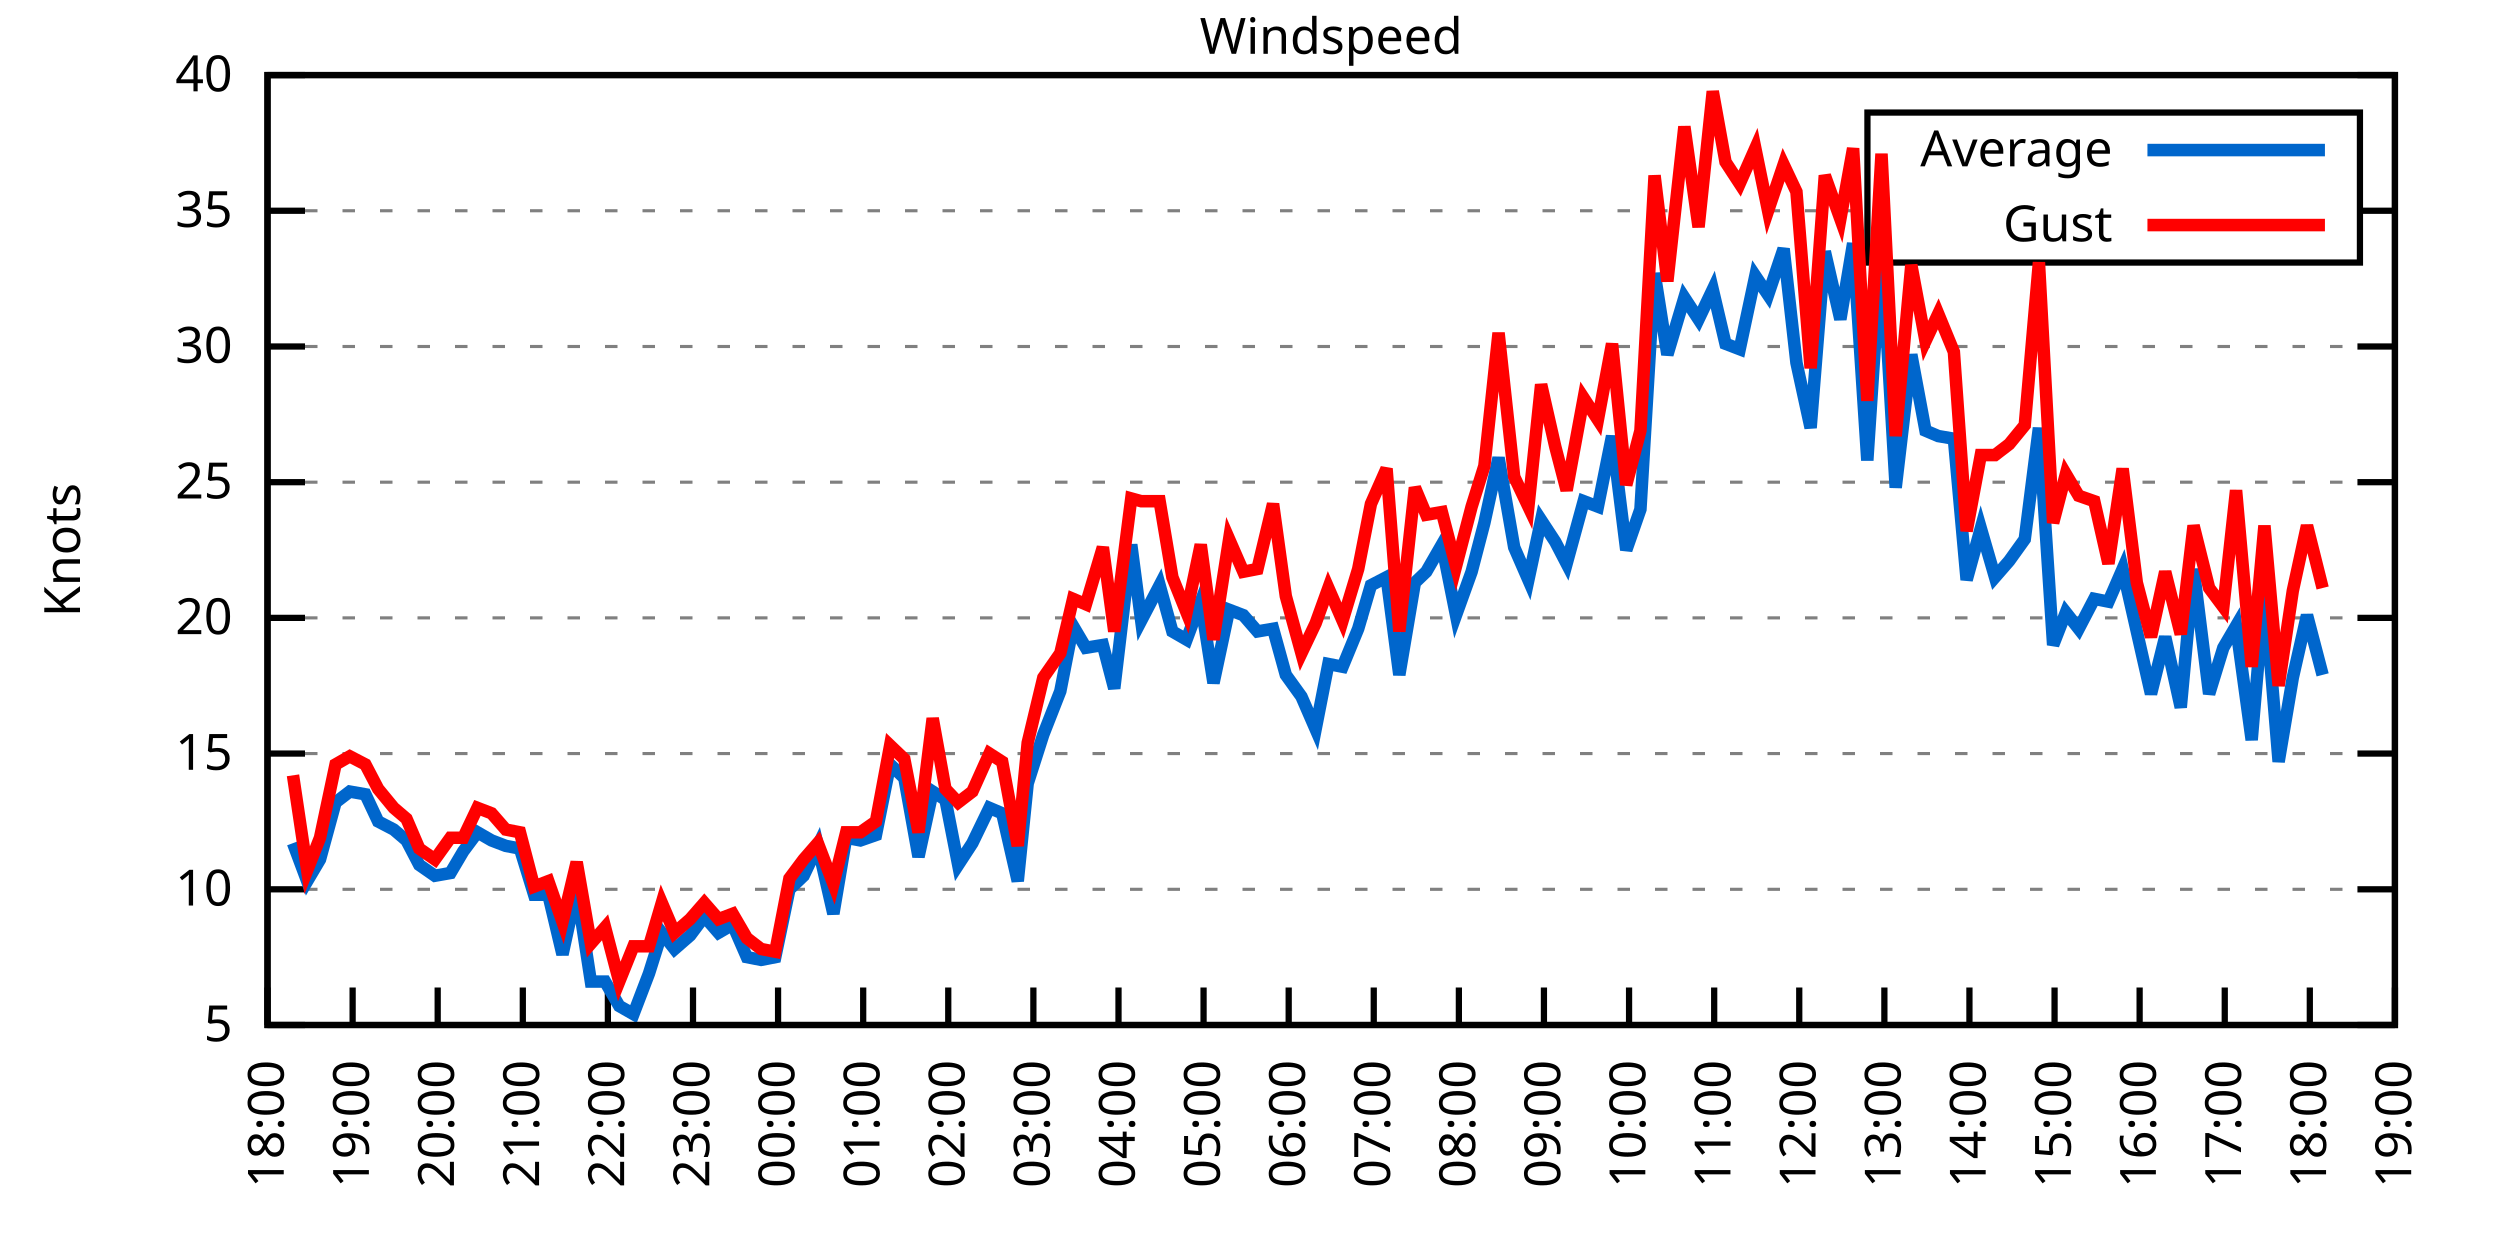
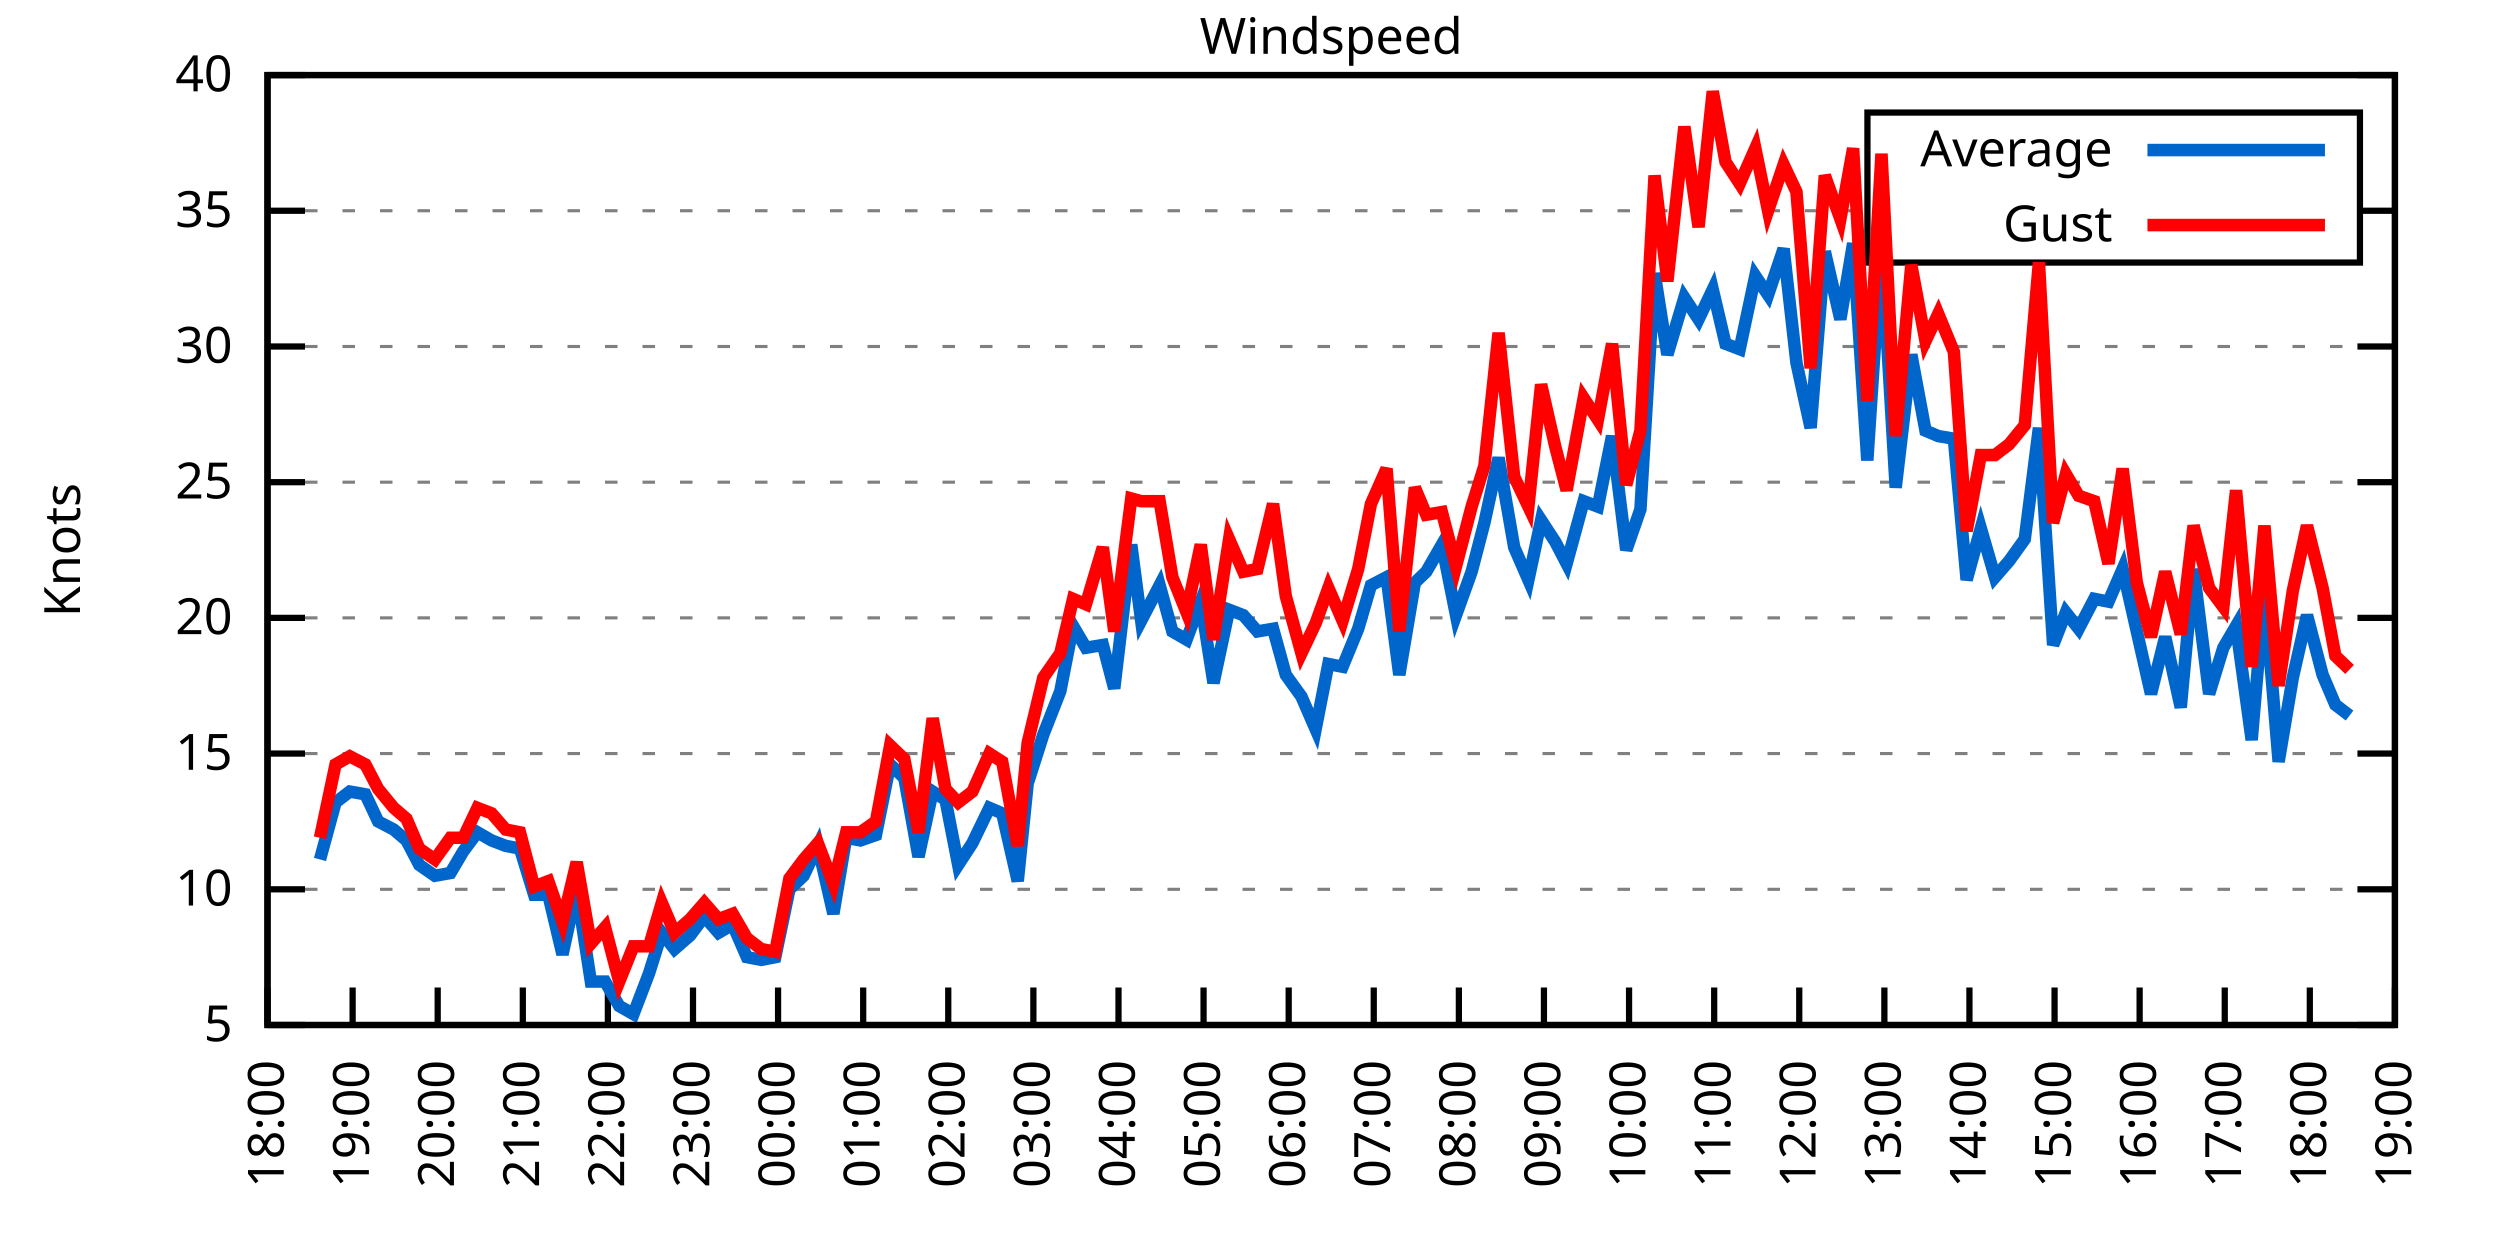
<svg xmlns="http://www.w3.org/2000/svg" xmlns:xlink="http://www.w3.org/1999/xlink" width="400" height="200" viewBox="0 0 400 200">
  <g id="gnuplot_canvas">
    <rect x="0" y="0" width="400" height="200" fill="none" />
    <defs>
      <circle id="gpDot" r="0.5" stroke-width="0.5" stroke="currentColor" />
      <path id="gpPt0" stroke-width="0.333" stroke="currentColor" d="M-1,0 h2 M0,-1 v2" />
      <path id="gpPt1" stroke-width="0.333" stroke="currentColor" d="M-1,-1 L1,1 M1,-1 L-1,1" />
      <path id="gpPt2" stroke-width="0.333" stroke="currentColor" d="M-1,0 L1,0 M0,-1 L0,1 M-1,-1 L1,1 M-1,1 L1,-1" />
      <rect id="gpPt3" stroke-width="0.333" stroke="currentColor" x="-1" y="-1" width="2" height="2" />
      <rect id="gpPt4" stroke-width="0.333" stroke="currentColor" fill="currentColor" x="-1" y="-1" width="2" height="2" />
      <circle id="gpPt5" stroke-width="0.333" stroke="currentColor" cx="0" cy="0" r="1" />
      <use xlink:href="#gpPt5" id="gpPt6" fill="currentColor" stroke="none" />
      <path id="gpPt7" stroke-width="0.333" stroke="currentColor" d="M0,-1.33 L-1.33,0.67 L1.33,0.67 z" />
      <use xlink:href="#gpPt7" id="gpPt8" fill="currentColor" stroke="none" />
      <use xlink:href="#gpPt7" id="gpPt9" stroke="currentColor" transform="rotate(180)" />
      <use xlink:href="#gpPt9" id="gpPt10" fill="currentColor" stroke="none" />
      <use xlink:href="#gpPt3" id="gpPt11" stroke="currentColor" transform="rotate(45)" />
      <use xlink:href="#gpPt11" id="gpPt12" fill="currentColor" stroke="none" />
      <path id="gpPt13" stroke-width="0.333" stroke="currentColor" d="M0,1.330 L1.265,0.411 L0.782,-1.067 L-0.782,-1.076 L-1.265,0.411 z" />
      <use xlink:href="#gpPt13" id="gpPt14" fill="currentColor" stroke="none" />
      <filter id="textbox" filterUnits="objectBoundingBox" x="0" y="0" height="1" width="1">
        <feFlood flood-color="white" flood-opacity="1" result="bgnd" />
        <feComposite in="SourceGraphic" in2="bgnd" operator="atop" />
      </filter>
      <filter id="greybox" filterUnits="objectBoundingBox" x="0" y="0" height="1" width="1">
        <feFlood flood-color="lightgrey" flood-opacity="1" result="grey" />
        <feComposite in="SourceGraphic" in2="grey" operator="atop" />
      </filter>
    </defs>
    <g fill="none" color="white" stroke="currentColor" stroke-width="1.00" stroke-linecap="butt" stroke-linejoin="miter">
</g>
    <g fill="none" color="black" stroke="currentColor" stroke-width="1.00" stroke-linecap="butt" stroke-linejoin="miter">
      <g stroke="none" shape-rendering="crispEdges">
        <polygon fill="rgb(255, 255, 255)" points="42.80,164.00 383.18,164.00 383.18,12.02 42.80,12.02 " />
      </g>
    </g>
    <g fill="none" color="black" stroke="currentColor" stroke-width="1.00" stroke-linecap="butt" stroke-linejoin="miter">
</g>
    <g fill="none" color="black" stroke="black" stroke-width="0.50" stroke-linecap="butt" stroke-linejoin="miter">
</g>
    <g fill="none" color="gray" stroke="currentColor" stroke-width="0.50" stroke-linecap="butt" stroke-linejoin="miter">
      <path stroke="gray" stroke-dasharray="2,4" class="gridline" d="M42.80,164.00 L383.19,164.00  " />
    </g>
    <g fill="none" color="gray" stroke="gray" stroke-width="1.00" stroke-linecap="butt" stroke-linejoin="miter">
</g>
    <g fill="none" color="black" stroke="currentColor" stroke-width="1.00" stroke-linecap="butt" stroke-linejoin="miter">
      <path stroke="black" d="M42.80,164.00 L48.80,164.00 M383.19,164.00 L377.19,164.00  " />
      <g transform="translate(37.20,166.60)" stroke="none" fill="black" font-family="Sans" font-size="8.00" text-anchor="end">
        <text>
          <tspan font-family="Sans"> 5</tspan>
        </text>
      </g>
    </g>
    <g fill="none" color="black" stroke="currentColor" stroke-width="1.00" stroke-linecap="butt" stroke-linejoin="miter">
</g>
    <g fill="none" color="black" stroke="black" stroke-width="0.50" stroke-linecap="butt" stroke-linejoin="miter">
</g>
    <g fill="none" color="gray" stroke="currentColor" stroke-width="0.50" stroke-linecap="butt" stroke-linejoin="miter">
      <path stroke="gray" stroke-dasharray="2,4" class="gridline" d="M42.80,142.29 L383.19,142.29  " />
    </g>
    <g fill="none" color="gray" stroke="gray" stroke-width="1.00" stroke-linecap="butt" stroke-linejoin="miter">
</g>
    <g fill="none" color="black" stroke="currentColor" stroke-width="1.00" stroke-linecap="butt" stroke-linejoin="miter">
      <path stroke="black" d="M42.80,142.29 L48.80,142.29 M383.19,142.29 L377.19,142.29  " />
      <g transform="translate(37.20,144.89)" stroke="none" fill="black" font-family="Sans" font-size="8.00" text-anchor="end">
        <text>
          <tspan font-family="Sans"> 10</tspan>
        </text>
      </g>
    </g>
    <g fill="none" color="black" stroke="currentColor" stroke-width="1.00" stroke-linecap="butt" stroke-linejoin="miter">
</g>
    <g fill="none" color="black" stroke="black" stroke-width="0.50" stroke-linecap="butt" stroke-linejoin="miter">
</g>
    <g fill="none" color="gray" stroke="currentColor" stroke-width="0.50" stroke-linecap="butt" stroke-linejoin="miter">
      <path stroke="gray" stroke-dasharray="2,4" class="gridline" d="M42.80,120.57 L383.19,120.57  " />
    </g>
    <g fill="none" color="gray" stroke="gray" stroke-width="1.00" stroke-linecap="butt" stroke-linejoin="miter">
</g>
    <g fill="none" color="black" stroke="currentColor" stroke-width="1.00" stroke-linecap="butt" stroke-linejoin="miter">
      <path stroke="black" d="M42.80,120.57 L48.80,120.57 M383.19,120.57 L377.19,120.57  " />
      <g transform="translate(37.20,123.17)" stroke="none" fill="black" font-family="Sans" font-size="8.00" text-anchor="end">
        <text>
          <tspan font-family="Sans"> 15</tspan>
        </text>
      </g>
    </g>
    <g fill="none" color="black" stroke="currentColor" stroke-width="1.00" stroke-linecap="butt" stroke-linejoin="miter">
</g>
    <g fill="none" color="black" stroke="black" stroke-width="0.50" stroke-linecap="butt" stroke-linejoin="miter">
</g>
    <g fill="none" color="gray" stroke="currentColor" stroke-width="0.50" stroke-linecap="butt" stroke-linejoin="miter">
      <path stroke="gray" stroke-dasharray="2,4" class="gridline" d="M42.80,98.86 L383.19,98.86  " />
    </g>
    <g fill="none" color="gray" stroke="gray" stroke-width="1.00" stroke-linecap="butt" stroke-linejoin="miter">
</g>
    <g fill="none" color="black" stroke="currentColor" stroke-width="1.00" stroke-linecap="butt" stroke-linejoin="miter">
      <path stroke="black" d="M42.80,98.86 L48.80,98.86 M383.19,98.86 L377.19,98.86  " />
      <g transform="translate(37.20,101.46)" stroke="none" fill="black" font-family="Sans" font-size="8.00" text-anchor="end">
        <text>
          <tspan font-family="Sans"> 20</tspan>
        </text>
      </g>
    </g>
    <g fill="none" color="black" stroke="currentColor" stroke-width="1.00" stroke-linecap="butt" stroke-linejoin="miter">
</g>
    <g fill="none" color="black" stroke="black" stroke-width="0.50" stroke-linecap="butt" stroke-linejoin="miter">
</g>
    <g fill="none" color="gray" stroke="currentColor" stroke-width="0.50" stroke-linecap="butt" stroke-linejoin="miter">
      <path stroke="gray" stroke-dasharray="2,4" class="gridline" d="M42.80,77.15 L383.19,77.15  " />
    </g>
    <g fill="none" color="gray" stroke="gray" stroke-width="1.00" stroke-linecap="butt" stroke-linejoin="miter">
</g>
    <g fill="none" color="black" stroke="currentColor" stroke-width="1.00" stroke-linecap="butt" stroke-linejoin="miter">
      <path stroke="black" d="M42.80,77.15 L48.80,77.15 M383.19,77.15 L377.19,77.15  " />
      <g transform="translate(37.20,79.75)" stroke="none" fill="black" font-family="Sans" font-size="8.00" text-anchor="end">
        <text>
          <tspan font-family="Sans"> 25</tspan>
        </text>
      </g>
    </g>
    <g fill="none" color="black" stroke="currentColor" stroke-width="1.00" stroke-linecap="butt" stroke-linejoin="miter">
</g>
    <g fill="none" color="black" stroke="black" stroke-width="0.50" stroke-linecap="butt" stroke-linejoin="miter">
</g>
    <g fill="none" color="gray" stroke="currentColor" stroke-width="0.50" stroke-linecap="butt" stroke-linejoin="miter">
      <path stroke="gray" stroke-dasharray="2,4" class="gridline" d="M42.80,55.44 L383.19,55.44  " />
    </g>
    <g fill="none" color="gray" stroke="gray" stroke-width="1.00" stroke-linecap="butt" stroke-linejoin="miter">
</g>
    <g fill="none" color="black" stroke="currentColor" stroke-width="1.00" stroke-linecap="butt" stroke-linejoin="miter">
      <path stroke="black" d="M42.80,55.44 L48.80,55.44 M383.19,55.44 L377.19,55.44  " />
      <g transform="translate(37.20,58.04)" stroke="none" fill="black" font-family="Sans" font-size="8.00" text-anchor="end">
        <text>
          <tspan font-family="Sans"> 30</tspan>
        </text>
      </g>
    </g>
    <g fill="none" color="black" stroke="currentColor" stroke-width="1.00" stroke-linecap="butt" stroke-linejoin="miter">
</g>
    <g fill="none" color="black" stroke="black" stroke-width="0.50" stroke-linecap="butt" stroke-linejoin="miter">
</g>
    <g fill="none" color="gray" stroke="currentColor" stroke-width="0.50" stroke-linecap="butt" stroke-linejoin="miter">
      <path stroke="gray" stroke-dasharray="2,4" class="gridline" d="M42.80,33.72 L298.79,33.72 M377.59,33.72 L383.19,33.72  " />
    </g>
    <g fill="none" color="gray" stroke="gray" stroke-width="1.00" stroke-linecap="butt" stroke-linejoin="miter">
</g>
    <g fill="none" color="black" stroke="currentColor" stroke-width="1.00" stroke-linecap="butt" stroke-linejoin="miter">
      <path stroke="black" d="M42.80,33.72 L48.80,33.72 M383.19,33.72 L377.19,33.72  " />
      <g transform="translate(37.20,36.32)" stroke="none" fill="black" font-family="Sans" font-size="8.00" text-anchor="end">
        <text>
          <tspan font-family="Sans"> 35</tspan>
        </text>
      </g>
    </g>
    <g fill="none" color="black" stroke="currentColor" stroke-width="1.00" stroke-linecap="butt" stroke-linejoin="miter">
</g>
    <g fill="none" color="black" stroke="black" stroke-width="0.50" stroke-linecap="butt" stroke-linejoin="miter">
</g>
    <g fill="none" color="gray" stroke="currentColor" stroke-width="0.50" stroke-linecap="butt" stroke-linejoin="miter">
      <path stroke="gray" stroke-dasharray="2,4" class="gridline" d="M42.80,12.01 L383.19,12.01  " />
    </g>
    <g fill="none" color="gray" stroke="gray" stroke-width="1.00" stroke-linecap="butt" stroke-linejoin="miter">
</g>
    <g fill="none" color="black" stroke="currentColor" stroke-width="1.00" stroke-linecap="butt" stroke-linejoin="miter">
      <path stroke="black" d="M42.80,12.01 L48.80,12.01 M383.19,12.01 L377.19,12.01  " />
      <g transform="translate(37.20,14.61)" stroke="none" fill="black" font-family="Sans" font-size="8.00" text-anchor="end">
        <text>
          <tspan font-family="Sans"> 40</tspan>
        </text>
      </g>
    </g>
    <g fill="none" color="black" stroke="currentColor" stroke-width="1.00" stroke-linecap="butt" stroke-linejoin="miter">
      <path stroke="black" d="M42.80,164.00 L42.80,158.00  " />
      <g transform="translate(45.40,169.60) rotate(270.00)" stroke="none" fill="black" font-family="Sans" font-size="8.00" text-anchor="end">
        <text>
          <tspan font-family="Sans">18:00</tspan>
        </text>
      </g>
    </g>
    <g fill="none" color="black" stroke="currentColor" stroke-width="1.00" stroke-linecap="butt" stroke-linejoin="miter">
      <path stroke="black" d="M56.42,164.00 L56.42,158.00  " />
      <g transform="translate(59.02,169.60) rotate(270.00)" stroke="none" fill="black" font-family="Sans" font-size="8.00" text-anchor="end">
        <text>
          <tspan font-family="Sans">19:00</tspan>
        </text>
      </g>
    </g>
    <g fill="none" color="black" stroke="currentColor" stroke-width="1.00" stroke-linecap="butt" stroke-linejoin="miter">
      <path stroke="black" d="M70.03,164.00 L70.03,158.00  " />
      <g transform="translate(72.63,169.60) rotate(270.00)" stroke="none" fill="black" font-family="Sans" font-size="8.00" text-anchor="end">
        <text>
          <tspan font-family="Sans">20:00</tspan>
        </text>
      </g>
    </g>
    <g fill="none" color="black" stroke="currentColor" stroke-width="1.00" stroke-linecap="butt" stroke-linejoin="miter">
      <path stroke="black" d="M83.65,164.00 L83.65,158.00  " />
      <g transform="translate(86.25,169.60) rotate(270.00)" stroke="none" fill="black" font-family="Sans" font-size="8.00" text-anchor="end">
        <text>
          <tspan font-family="Sans">21:00</tspan>
        </text>
      </g>
    </g>
    <g fill="none" color="black" stroke="currentColor" stroke-width="1.00" stroke-linecap="butt" stroke-linejoin="miter">
      <path stroke="black" d="M97.26,164.00 L97.26,158.00  " />
      <g transform="translate(99.86,169.60) rotate(270.00)" stroke="none" fill="black" font-family="Sans" font-size="8.00" text-anchor="end">
        <text>
          <tspan font-family="Sans">22:00</tspan>
        </text>
      </g>
    </g>
    <g fill="none" color="black" stroke="currentColor" stroke-width="1.00" stroke-linecap="butt" stroke-linejoin="miter">
      <path stroke="black" d="M110.88,164.00 L110.88,158.00  " />
      <g transform="translate(113.48,169.60) rotate(270.00)" stroke="none" fill="black" font-family="Sans" font-size="8.00" text-anchor="end">
        <text>
          <tspan font-family="Sans">23:00</tspan>
        </text>
      </g>
    </g>
    <g fill="none" color="black" stroke="currentColor" stroke-width="1.00" stroke-linecap="butt" stroke-linejoin="miter">
      <path stroke="black" d="M124.49,164.00 L124.49,158.00  " />
      <g transform="translate(127.09,169.60) rotate(270.00)" stroke="none" fill="black" font-family="Sans" font-size="8.00" text-anchor="end">
        <text>
          <tspan font-family="Sans">00:00</tspan>
        </text>
      </g>
    </g>
    <g fill="none" color="black" stroke="currentColor" stroke-width="1.00" stroke-linecap="butt" stroke-linejoin="miter">
      <path stroke="black" d="M138.11,164.00 L138.11,158.00  " />
      <g transform="translate(140.71,169.60) rotate(270.00)" stroke="none" fill="black" font-family="Sans" font-size="8.00" text-anchor="end">
        <text>
          <tspan font-family="Sans">01:00</tspan>
        </text>
      </g>
    </g>
    <g fill="none" color="black" stroke="currentColor" stroke-width="1.00" stroke-linecap="butt" stroke-linejoin="miter">
      <path stroke="black" d="M151.72,164.00 L151.72,158.00  " />
      <g transform="translate(154.32,169.60) rotate(270.00)" stroke="none" fill="black" font-family="Sans" font-size="8.00" text-anchor="end">
        <text>
          <tspan font-family="Sans">02:00</tspan>
        </text>
      </g>
    </g>
    <g fill="none" color="black" stroke="currentColor" stroke-width="1.00" stroke-linecap="butt" stroke-linejoin="miter">
      <path stroke="black" d="M165.34,164.00 L165.34,158.00  " />
      <g transform="translate(167.94,169.60) rotate(270.00)" stroke="none" fill="black" font-family="Sans" font-size="8.00" text-anchor="end">
        <text>
          <tspan font-family="Sans">03:00</tspan>
        </text>
      </g>
    </g>
    <g fill="none" color="black" stroke="currentColor" stroke-width="1.00" stroke-linecap="butt" stroke-linejoin="miter">
      <path stroke="black" d="M178.96,164.00 L178.96,158.00  " />
      <g transform="translate(181.56,169.60) rotate(270.00)" stroke="none" fill="black" font-family="Sans" font-size="8.00" text-anchor="end">
        <text>
          <tspan font-family="Sans">04:00</tspan>
        </text>
      </g>
    </g>
    <g fill="none" color="black" stroke="currentColor" stroke-width="1.00" stroke-linecap="butt" stroke-linejoin="miter">
      <path stroke="black" d="M192.57,164.00 L192.57,158.00  " />
      <g transform="translate(195.17,169.60) rotate(270.00)" stroke="none" fill="black" font-family="Sans" font-size="8.00" text-anchor="end">
        <text>
          <tspan font-family="Sans">05:00</tspan>
        </text>
      </g>
    </g>
    <g fill="none" color="black" stroke="currentColor" stroke-width="1.00" stroke-linecap="butt" stroke-linejoin="miter">
      <path stroke="black" d="M206.19,164.00 L206.19,158.00  " />
      <g transform="translate(208.79,169.60) rotate(270.00)" stroke="none" fill="black" font-family="Sans" font-size="8.00" text-anchor="end">
        <text>
          <tspan font-family="Sans">06:00</tspan>
        </text>
      </g>
    </g>
    <g fill="none" color="black" stroke="currentColor" stroke-width="1.00" stroke-linecap="butt" stroke-linejoin="miter">
      <path stroke="black" d="M219.80,164.00 L219.80,158.00  " />
      <g transform="translate(222.40,169.60) rotate(270.00)" stroke="none" fill="black" font-family="Sans" font-size="8.00" text-anchor="end">
        <text>
          <tspan font-family="Sans">07:00</tspan>
        </text>
      </g>
    </g>
    <g fill="none" color="black" stroke="currentColor" stroke-width="1.00" stroke-linecap="butt" stroke-linejoin="miter">
      <path stroke="black" d="M233.42,164.00 L233.42,158.00  " />
      <g transform="translate(236.02,169.60) rotate(270.00)" stroke="none" fill="black" font-family="Sans" font-size="8.00" text-anchor="end">
        <text>
          <tspan font-family="Sans">08:00</tspan>
        </text>
      </g>
    </g>
    <g fill="none" color="black" stroke="currentColor" stroke-width="1.00" stroke-linecap="butt" stroke-linejoin="miter">
      <path stroke="black" d="M247.03,164.00 L247.03,158.00  " />
      <g transform="translate(249.63,169.60) rotate(270.00)" stroke="none" fill="black" font-family="Sans" font-size="8.00" text-anchor="end">
        <text>
          <tspan font-family="Sans">09:00</tspan>
        </text>
      </g>
    </g>
    <g fill="none" color="black" stroke="currentColor" stroke-width="1.00" stroke-linecap="butt" stroke-linejoin="miter">
      <path stroke="black" d="M260.65,164.00 L260.65,158.00  " />
      <g transform="translate(263.25,169.60) rotate(270.00)" stroke="none" fill="black" font-family="Sans" font-size="8.00" text-anchor="end">
        <text>
          <tspan font-family="Sans">10:00</tspan>
        </text>
      </g>
    </g>
    <g fill="none" color="black" stroke="currentColor" stroke-width="1.00" stroke-linecap="butt" stroke-linejoin="miter">
      <path stroke="black" d="M274.27,164.00 L274.27,158.00  " />
      <g transform="translate(276.87,169.60) rotate(270.00)" stroke="none" fill="black" font-family="Sans" font-size="8.00" text-anchor="end">
        <text>
          <tspan font-family="Sans">11:00</tspan>
        </text>
      </g>
    </g>
    <g fill="none" color="black" stroke="currentColor" stroke-width="1.00" stroke-linecap="butt" stroke-linejoin="miter">
      <path stroke="black" d="M287.88,164.00 L287.88,158.00  " />
      <g transform="translate(290.48,169.60) rotate(270.00)" stroke="none" fill="black" font-family="Sans" font-size="8.00" text-anchor="end">
        <text>
          <tspan font-family="Sans">12:00</tspan>
        </text>
      </g>
    </g>
    <g fill="none" color="black" stroke="currentColor" stroke-width="1.00" stroke-linecap="butt" stroke-linejoin="miter">
      <path stroke="black" d="M301.50,164.00 L301.50,158.00  " />
      <g transform="translate(304.10,169.60) rotate(270.00)" stroke="none" fill="black" font-family="Sans" font-size="8.00" text-anchor="end">
        <text>
          <tspan font-family="Sans">13:00</tspan>
        </text>
      </g>
    </g>
    <g fill="none" color="black" stroke="currentColor" stroke-width="1.00" stroke-linecap="butt" stroke-linejoin="miter">
      <path stroke="black" d="M315.11,164.00 L315.11,158.00  " />
      <g transform="translate(317.71,169.60) rotate(270.00)" stroke="none" fill="black" font-family="Sans" font-size="8.00" text-anchor="end">
        <text>
          <tspan font-family="Sans">14:00</tspan>
        </text>
      </g>
    </g>
    <g fill="none" color="black" stroke="currentColor" stroke-width="1.00" stroke-linecap="butt" stroke-linejoin="miter">
      <path stroke="black" d="M328.73,164.00 L328.73,158.00  " />
      <g transform="translate(331.33,169.60) rotate(270.00)" stroke="none" fill="black" font-family="Sans" font-size="8.00" text-anchor="end">
        <text>
          <tspan font-family="Sans">15:00</tspan>
        </text>
      </g>
    </g>
    <g fill="none" color="black" stroke="currentColor" stroke-width="1.00" stroke-linecap="butt" stroke-linejoin="miter">
      <path stroke="black" d="M342.34,164.00 L342.34,158.00  " />
      <g transform="translate(344.94,169.60) rotate(270.00)" stroke="none" fill="black" font-family="Sans" font-size="8.00" text-anchor="end">
        <text>
          <tspan font-family="Sans">16:00</tspan>
        </text>
      </g>
    </g>
    <g fill="none" color="black" stroke="currentColor" stroke-width="1.00" stroke-linecap="butt" stroke-linejoin="miter">
      <path stroke="black" d="M355.96,164.00 L355.96,158.00  " />
      <g transform="translate(358.56,169.60) rotate(270.00)" stroke="none" fill="black" font-family="Sans" font-size="8.00" text-anchor="end">
        <text>
          <tspan font-family="Sans">17:00</tspan>
        </text>
      </g>
    </g>
    <g fill="none" color="black" stroke="currentColor" stroke-width="1.00" stroke-linecap="butt" stroke-linejoin="miter">
      <path stroke="black" d="M369.57,164.00 L369.57,158.00  " />
      <g transform="translate(372.17,169.60) rotate(270.00)" stroke="none" fill="black" font-family="Sans" font-size="8.00" text-anchor="end">
        <text>
          <tspan font-family="Sans">18:00</tspan>
        </text>
      </g>
    </g>
    <g fill="none" color="black" stroke="currentColor" stroke-width="1.00" stroke-linecap="butt" stroke-linejoin="miter">
      <path stroke="black" d="M383.19,164.00 L383.19,158.00  " />
      <g transform="translate(385.79,169.60) rotate(270.00)" stroke="none" fill="black" font-family="Sans" font-size="8.00" text-anchor="end">
        <text>
          <tspan font-family="Sans">19:00</tspan>
        </text>
      </g>
    </g>
    <g fill="none" color="black" stroke="currentColor" stroke-width="1.00" stroke-linecap="butt" stroke-linejoin="miter">
</g>
    <g fill="none" color="black" stroke="currentColor" stroke-width="1.00" stroke-linecap="butt" stroke-linejoin="miter">
      <path stroke="black" d="M42.80,12.01 L42.80,164.00 L383.19,164.00 L383.19,12.01 L42.80,12.01 Z  " />
    </g>
    <g fill="none" color="black" stroke="currentColor" stroke-width="1.00" stroke-linecap="butt" stroke-linejoin="miter">
</g>
    <g fill="none" color="black" stroke="currentColor" stroke-width="1.00" stroke-linecap="butt" stroke-linejoin="miter">
      <path stroke="black" d="M298.79,42.01 L298.79,18.01 L377.59,18.01 L377.59,42.01 L298.79,42.01 Z  " />
    </g>
    <g id="Windspeed_plot_1">
      <g fill="none" color="white" stroke="black" stroke-width="2.00" stroke-linecap="butt" stroke-linejoin="miter">
</g>
      <g fill="none" color="black" stroke="currentColor" stroke-width="2.00" stroke-linecap="butt" stroke-linejoin="miter">
        <g transform="translate(337.99,26.61)" stroke="none" fill="black" font-family="Sans" font-size="8.00" text-anchor="end">
          <text>
            <tspan font-family="Sans">Average</tspan>
          </text>
        </g>
      </g>
      <g fill="none" color="black" stroke="currentColor" stroke-width="2.00" stroke-linecap="butt" stroke-linejoin="miter">
-         <path stroke="rgb(  0, 102, 204)" d="M343.59,24.01 L371.99,24.01 M46.88,134.90 L49.15,140.98 L51.20,137.51 L53.69,128.39 L55.96,126.65 L58.46,127.09   L60.50,131.43 L63.00,132.73 L65.04,134.47 L67.08,138.38 L69.58,140.12 L72.07,139.68 L74.12,136.21 L76.39,133.17   L78.65,134.47 L80.92,135.34 L83.19,135.77 L85.46,143.16 L87.73,143.16 L90.00,152.71 L92.27,142.29 L94.54,157.05   L96.81,157.05 L99.08,160.96 L101.35,162.26 L103.84,155.75 L105.89,149.24 L107.93,151.84 L110.42,149.67 L112.69,146.63   L114.96,149.24 L117.23,147.93 L119.50,153.14 L121.77,153.58 L124.04,153.14 L126.31,142.29 L128.58,140.12 L130.85,135.34   L133.34,146.20 L135.39,134.04 L137.66,134.47 L140.15,133.60 L142.42,122.31 L144.69,124.48 L146.96,137.08 L149.23,126.65   L151.27,127.96 L153.31,138.38 L155.58,134.90 L158.31,129.26 L160.35,130.13 L162.84,140.98 L164.43,125.35 L166.93,117.53   L169.65,110.59 L171.69,100.16 L173.74,103.64 L176.46,103.20 L178.28,110.15 L181.00,87.14 L182.59,99.30 L185.54,93.65   L187.58,101.03 L189.85,102.34 L192.12,96.26 L194.16,109.28 L196.66,97.56 L198.93,98.43 L201.19,101.03 L203.69,100.60   L205.73,107.98 L208.23,111.45 L210.50,116.67 L212.54,106.24 L214.81,106.68 L217.31,100.60 L219.35,93.65 L221.85,92.35   L223.89,107.98 L226.38,93.22 L228.20,91.48 L230.70,87.14 L232.96,98.43 L235.46,91.48 L237.50,83.66 L239.77,73.24   L242.27,87.57 L244.54,92.78 L246.58,83.23 L248.85,86.70 L250.66,90.18 L253.39,80.19 L255.66,81.06 L257.93,69.77   L260.20,88.00 L262.47,81.49 L264.73,43.71 L266.78,56.74 L269.50,47.62 L271.77,51.09 L274.04,46.32 L276.08,55.00   L278.35,55.87 L280.85,44.15 L282.89,47.18 L285.38,39.80 L287.43,58.04 L289.70,68.46 L291.97,40.24 L294.46,51.09   L296.50,38.93 L298.77,73.67 L301.04,39.37 L303.31,78.02 L305.81,56.74 L308.08,68.90 L310.12,69.77 L312.62,70.20   L314.66,92.78 L316.93,84.53 L319.20,92.35 L321.47,89.74 L323.96,86.27 L326.23,68.46 L328.50,103.20 L330.54,97.99   L332.59,100.60 L335.08,95.82 L337.35,96.26 L339.62,91.04 L341.89,101.03 L344.16,111.02 L346.43,101.90 L348.92,113.19   L350.97,91.04 L353.46,111.02 L355.73,103.64 L357.77,100.16 L360.27,118.40 L362.31,94.52 L364.58,121.88 L366.85,108.42   L369.12,98.43 L371.62,107.98  " />
+         <path stroke="rgb(  0, 102, 204)" d="M343.59,24.01 L371.99,24.01 M51.20,137.51 L53.69,128.39 L55.96,126.65 L58.46,127.09 L60.50,131.43 L63.00,132.73   L65.04,134.47 L67.08,138.38 L69.58,140.12 L72.07,139.68 L74.12,136.21 L76.39,133.17 L78.65,134.47 L80.92,135.34   L83.19,135.77 L85.46,143.16 L87.73,143.16 L90.00,152.71 L92.27,142.29 L94.54,157.05 L96.81,157.05 L99.08,160.96   L101.35,162.26 L103.84,155.75 L105.89,149.24 L107.93,151.84 L110.42,149.67 L112.69,146.63 L114.96,149.24 L117.23,147.93   L119.50,153.14 L121.77,153.58 L124.04,153.14 L126.31,142.29 L128.58,140.12 L130.85,135.34 L133.34,146.20 L135.39,134.04   L137.66,134.47 L140.15,133.60 L142.42,122.31 L144.69,124.48 L146.96,137.08 L149.23,126.65 L151.27,127.96 L153.31,138.38   L155.58,134.90 L158.31,129.26 L160.35,130.13 L162.84,140.98 L164.43,125.35 L166.93,117.53 L169.65,110.59 L171.69,100.16   L173.74,103.64 L176.46,103.20 L178.28,110.15 L181.00,87.14 L182.59,99.30 L185.54,93.65 L187.58,101.03 L189.85,102.34   L192.12,96.26 L194.16,109.28 L196.66,97.56 L198.93,98.43 L201.19,101.03 L203.69,100.60 L205.73,107.98 L208.23,111.45   L210.50,116.67 L212.54,106.24 L214.81,106.68 L217.31,100.60 L219.35,93.65 L221.85,92.35 L223.89,107.98 L226.38,93.22   L228.20,91.48 L230.70,87.14 L232.96,98.43 L235.46,91.48 L237.50,83.66 L239.77,73.24 L242.27,87.57 L244.54,92.78   L246.58,83.23 L248.85,86.70 L250.66,90.18 L253.39,80.19 L255.66,81.06 L257.93,69.77 L260.20,88.00 L262.47,81.49   L264.73,43.71 L266.78,56.74 L269.50,47.62 L271.77,51.09 L274.04,46.32 L276.08,55.00 L278.35,55.87 L280.85,44.15   L282.89,47.18 L285.38,39.80 L287.43,58.04 L289.70,68.46 L291.97,40.24 L294.46,51.09 L296.50,38.93 L298.77,73.67   L301.04,39.37 L303.31,78.02 L305.81,56.74 L308.08,68.90 L310.12,69.77 L312.62,70.20 L314.66,92.78 L316.93,84.53   L319.20,92.35 L321.47,89.74 L323.96,86.27 L326.23,68.46 L328.50,103.20 L330.54,97.99 L332.59,100.60 L335.08,95.82   L337.35,96.26 L339.62,91.04 L341.89,101.03 L344.16,111.02 L346.43,101.90 L348.92,113.19 L350.97,91.04 L353.46,111.02   L355.73,103.64 L357.77,100.16 L360.27,118.40 L362.31,94.52 L364.58,121.88 L366.85,108.42 L369.12,98.43 L371.62,107.98   L373.66,112.76 L375.93,114.49  " />
      </g>
    </g>
    <g id="Windspeed_plot_2">
      <g fill="none" color="black" stroke="currentColor" stroke-width="2.00" stroke-linecap="butt" stroke-linejoin="miter">
        <g transform="translate(337.99,38.61)" stroke="none" fill="black" font-family="Sans" font-size="8.00" text-anchor="end">
          <text>
            <tspan font-family="Sans">Gust</tspan>
          </text>
        </g>
      </g>
      <g fill="none" color="black" stroke="currentColor" stroke-width="2.00" stroke-linecap="butt" stroke-linejoin="miter">
-         <path stroke="rgb(255,   0,   0)" d="M343.59,36.01 L371.99,36.01 M46.88,124.05 L49.15,139.25 L51.20,134.04 L53.69,122.31 L55.96,121.01 L58.46,122.31   L60.50,126.22 L63.00,129.26 L65.04,131.00 L67.08,135.77 L69.58,137.51 L72.07,134.04 L74.12,134.04 L76.39,129.26   L78.65,130.13 L80.92,132.73 L83.19,133.17 L85.46,141.85 L87.73,140.98 L90.00,147.50 L92.27,137.94 L94.54,150.97   L96.81,148.37 L99.08,157.05 L101.35,151.41 L103.84,151.41 L105.89,144.46 L107.93,149.24 L110.42,147.06 L112.69,144.46   L114.96,147.06 L117.23,146.20 L119.50,150.10 L121.77,151.84 L124.04,152.28 L126.31,140.55 L128.58,137.51 L130.85,134.90   L133.34,141.42 L135.39,133.17 L137.66,133.17 L140.15,131.43 L142.42,119.27 L144.69,121.44 L146.96,133.17 L149.23,114.93   L151.27,126.22 L153.31,128.39 L155.58,126.65 L158.31,120.57 L160.35,121.88 L162.84,135.34 L164.43,118.84 L166.93,108.42   L169.65,104.51 L171.69,95.82 L173.74,96.69 L176.46,87.57 L178.28,101.03 L181.00,79.75 L182.59,80.19 L185.54,80.19   L187.58,92.35 L189.85,97.99 L192.12,87.14 L194.16,102.34 L196.66,86.27 L198.93,91.48 L201.19,91.04 L203.69,80.62   L205.73,95.39 L208.23,104.51 L210.50,99.73 L212.54,94.08 L214.81,99.30 L217.31,91.04 L219.35,80.62 L221.85,74.98   L223.89,101.03 L226.38,78.02 L228.20,82.36 L230.70,81.93 L232.96,90.61 L235.46,81.06 L237.50,74.54 L239.77,53.26   L242.27,76.28 L244.54,81.06 L246.58,61.52 L248.85,71.50 L250.66,78.45 L253.39,63.69 L255.66,67.16 L257.93,55.00   L260.20,77.58 L262.47,68.90 L264.73,28.08 L266.78,45.01 L269.50,20.26 L271.77,36.33 L274.04,14.62 L276.08,25.91   L278.35,29.38 L280.85,23.73 L282.89,33.72 L285.38,26.34 L287.43,30.68 L289.70,58.91 L291.97,28.08 L294.46,35.03   L296.50,23.73 L298.77,64.12 L301.04,24.60 L303.31,69.77 L305.81,42.41 L308.08,54.57 L310.12,50.22 L312.62,56.30   L314.66,84.97 L316.93,72.81 L319.20,72.81 L321.47,71.07 L323.96,68.03 L326.23,41.97 L328.50,83.66 L330.54,75.85   L332.59,79.32 L335.08,80.19 L337.35,90.18 L339.62,74.98 L341.89,93.22 L344.16,101.90 L346.43,91.48 L348.92,101.47   L350.97,84.10 L353.46,94.08 L355.73,97.12 L357.77,78.45 L360.27,106.68 L362.31,84.10 L364.58,109.72 L366.85,94.52   L369.12,84.10 L371.62,94.08  " />
+         <path stroke="rgb(255,   0,   0)" d="M343.59,36.01 L371.99,36.01 M51.20,134.04 L53.69,122.31 L55.96,121.01 L58.46,122.31 L60.50,126.22 L63.00,129.26   L65.04,131.00 L67.08,135.77 L69.58,137.51 L72.07,134.04 L74.12,134.04 L76.39,129.26 L78.65,130.13 L80.92,132.73   L83.19,133.17 L85.46,141.85 L87.73,140.98 L90.00,147.50 L92.27,137.94 L94.54,150.97 L96.81,148.37 L99.08,157.05   L101.35,151.41 L103.84,151.41 L105.89,144.46 L107.93,149.24 L110.42,147.06 L112.69,144.46 L114.96,147.06 L117.23,146.20   L119.50,150.10 L121.77,151.84 L124.04,152.28 L126.31,140.55 L128.58,137.51 L130.85,134.90 L133.34,141.42 L135.39,133.17   L137.66,133.17 L140.15,131.43 L142.42,119.27 L144.69,121.44 L146.96,133.17 L149.23,114.93 L151.27,126.22 L153.31,128.39   L155.58,126.65 L158.31,120.57 L160.35,121.88 L162.84,135.34 L164.43,118.84 L166.93,108.42 L169.65,104.51 L171.69,95.82   L173.74,96.69 L176.46,87.57 L178.28,101.03 L181.00,79.75 L182.59,80.19 L185.54,80.19 L187.58,92.35 L189.85,97.99   L192.12,87.14 L194.16,102.34 L196.66,86.27 L198.93,91.48 L201.19,91.04 L203.69,80.62 L205.73,95.39 L208.23,104.51   L210.50,99.73 L212.54,94.08 L214.81,99.30 L217.31,91.04 L219.35,80.62 L221.85,74.98 L223.89,101.03 L226.38,78.02   L228.20,82.36 L230.70,81.93 L232.96,90.61 L235.46,81.06 L237.50,74.54 L239.77,53.26 L242.27,76.28 L244.54,81.06   L246.58,61.52 L248.85,71.50 L250.66,78.45 L253.39,63.69 L255.66,67.16 L257.93,55.00 L260.20,77.58 L262.47,68.90   L264.73,28.08 L266.78,45.01 L269.50,20.26 L271.77,36.33 L274.04,14.62 L276.08,25.91 L278.35,29.38 L280.85,23.73   L282.89,33.72 L285.38,26.34 L287.43,30.68 L289.70,58.91 L291.97,28.08 L294.46,35.03 L296.50,23.73 L298.77,64.12   L301.04,24.60 L303.31,69.77 L305.81,42.41 L308.08,54.57 L310.12,50.22 L312.62,56.30 L314.66,84.97 L316.93,72.81   L319.20,72.81 L321.47,71.07 L323.96,68.03 L326.23,41.97 L328.50,83.66 L330.54,75.85 L332.59,79.32 L335.08,80.19   L337.35,90.18 L339.62,74.98 L341.89,93.22 L344.16,101.90 L346.43,91.48 L348.92,101.47 L350.97,84.10 L353.46,94.08   L355.73,97.12 L357.77,78.45 L360.27,106.68 L362.31,84.10 L364.58,109.72 L366.85,94.52 L369.12,84.10 L371.62,94.08   L373.66,104.94 L375.93,107.11  " />
      </g>
    </g>
    <g fill="none" color="black" stroke="currentColor" stroke-width="2.00" stroke-linecap="butt" stroke-linejoin="miter">
</g>
    <g fill="none" color="black" stroke="black" stroke-width="1.00" stroke-linecap="butt" stroke-linejoin="miter">
</g>
    <g fill="none" color="black" stroke="currentColor" stroke-width="1.00" stroke-linecap="butt" stroke-linejoin="miter">
      <path stroke="black" d="M42.80,12.01 L42.80,164.00 L383.19,164.00 L383.19,12.01 L42.80,12.01 Z  " />
      <g transform="translate(12.80,88.01) rotate(270.00)" stroke="none" fill="black" font-family="Sans" font-size="8.00" text-anchor="middle">
        <text>
          <tspan font-family="Sans">Knots</tspan>
        </text>
      </g>
    </g>
    <g fill="none" color="black" stroke="currentColor" stroke-width="1.00" stroke-linecap="butt" stroke-linejoin="miter">
</g>
    <g fill="none" color="black" stroke="currentColor" stroke-width="1.00" stroke-linecap="butt" stroke-linejoin="miter">
      <g transform="translate(212.99,8.61)" stroke="none" fill="black" font-family="Sans" font-size="8.00" text-anchor="middle">
        <text>
          <tspan font-family="Sans">Windspeed</tspan>
        </text>
      </g>
    </g>
    <g fill="none" color="black" stroke="currentColor" stroke-width="1.00" stroke-linecap="butt" stroke-linejoin="miter">
</g>
  </g>
</svg>
